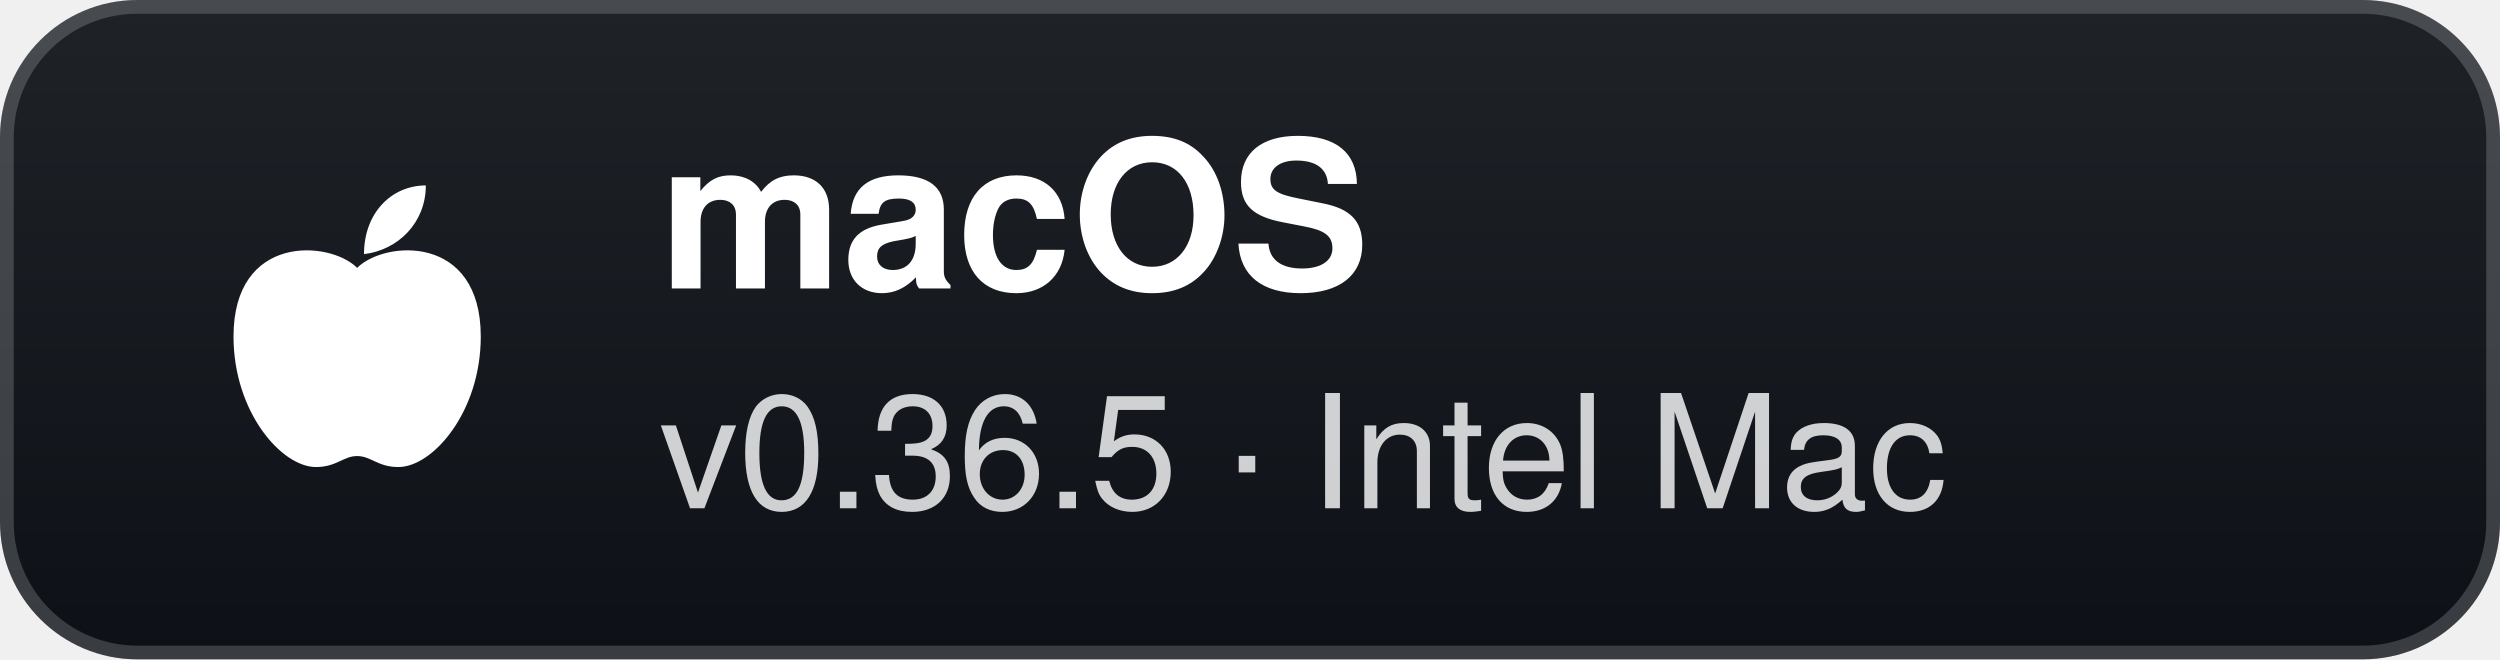
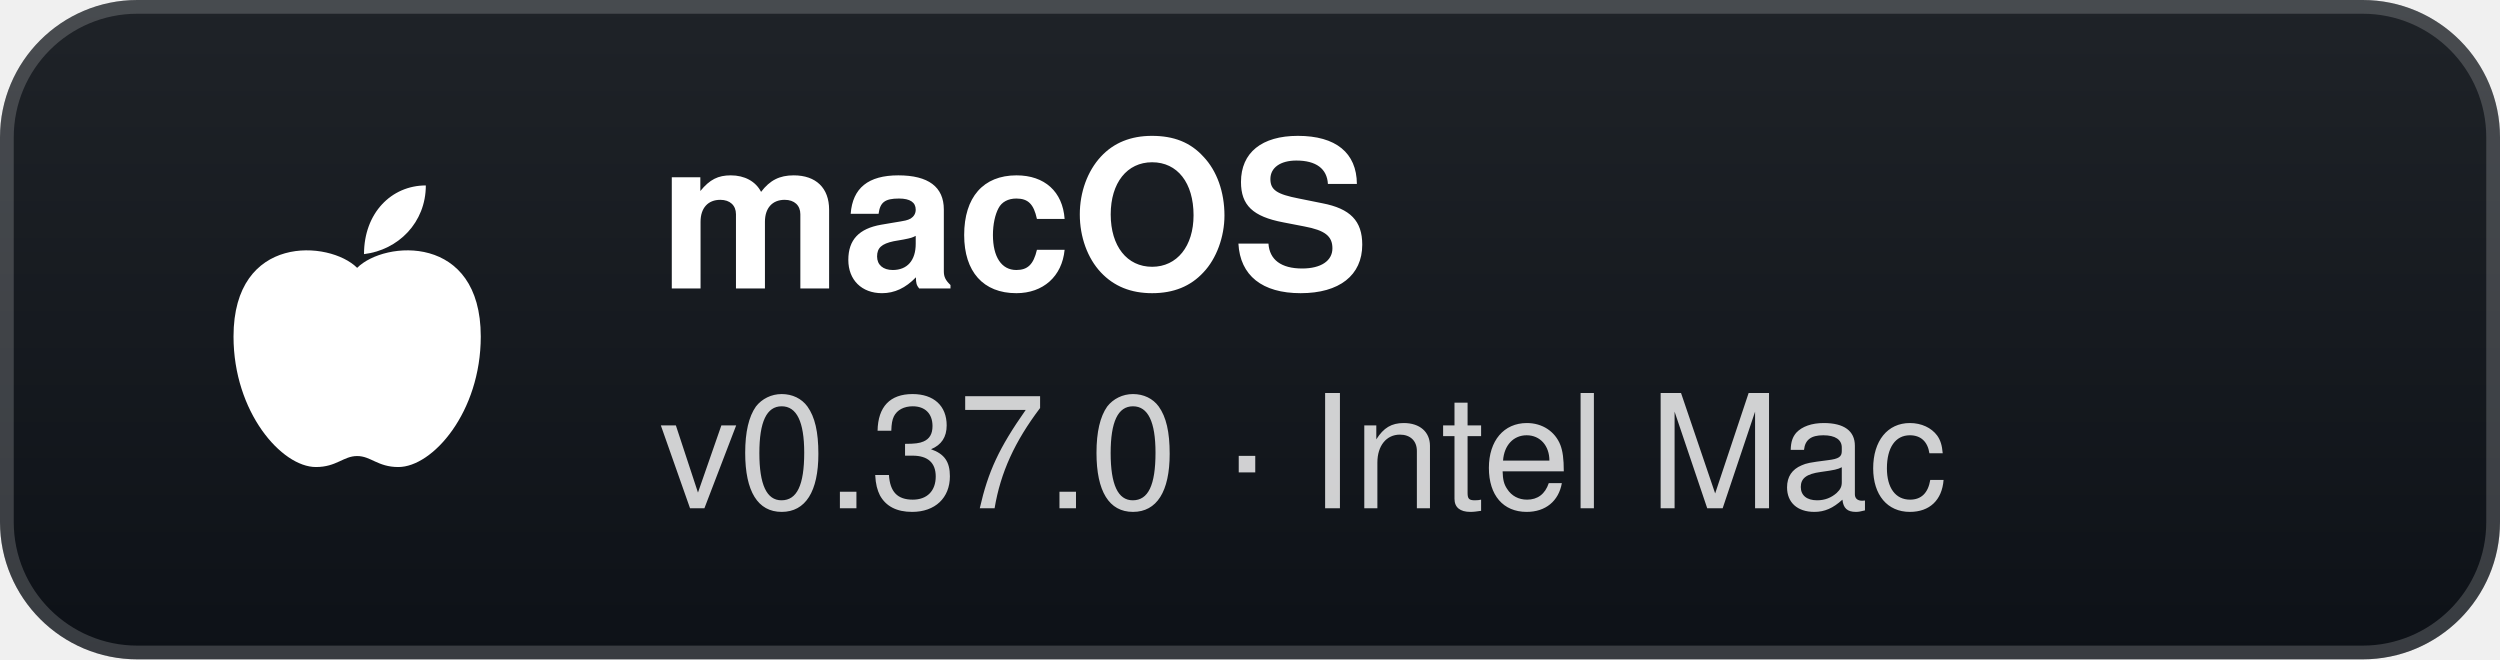
- <svg xmlns="http://www.w3.org/2000/svg" width="182" height="48" viewBox="0 0 182 48" role="img" aria-label="macOS: v0.36.5 · Intel Mac">
+ <svg xmlns="http://www.w3.org/2000/svg" width="182" height="48" viewBox="0 0 182 48" role="img" aria-label="macOS: v0.37.0 · Intel Mac">
  <defs>
    <linearGradient id="g" x1="0" y1="0" x2="0" y2="1">
      <stop offset="0" stop-color="#1f2328" />
      <stop offset="1" stop-color="#0d1117" />
    </linearGradient>
  </defs>
  <rect width="182" height="48" rx="10" fill="url(#g)" />
  <rect x="0.5" y="0.5" width="181" height="47" rx="9.5" fill="none" stroke="#ffffff" stroke-opacity="0.18" />
  <g transform="translate(26 24)">
    <path d="M0 -4.5 C-2 -6.5 -9 -7 -9 0.5 C-9 6 -5.5 10 -3 10 C-1.5 10 -1 9.2 0 9.2 C1 9.2 1.5 10 3 10 C5.5 10 9 6 9 0.5 C9 -7 2 -6.5 0 -4.5 Z" fill="#fff" />
    <path d="M0.5 -5.5 C0.5 -8.5 2.5 -10.5 5 -10.5 C5 -7.8 3 -5.8 0.5 -5.5 Z" fill="#fff" />
  </g>
  <text x="48" y="21" fill="#ffffff" font-family="'Segoe UI',-apple-system,BlinkMacSystemFont,Helvetica,Arial,sans-serif" font-size="15" font-weight="700">macOS</text>
-   <text x="48" y="37" fill="#ffffff" fill-opacity="0.8" font-family="'Segoe UI',-apple-system,BlinkMacSystemFont,Helvetica,Arial,sans-serif" font-size="11.5">v0.36.5 · Intel Mac</text>
+   <text x="48" y="37" fill="#ffffff" fill-opacity="0.8" font-family="'Segoe UI',-apple-system,BlinkMacSystemFont,Helvetica,Arial,sans-serif" font-size="11.5">v0.37.0 · Intel Mac</text>
</svg>
